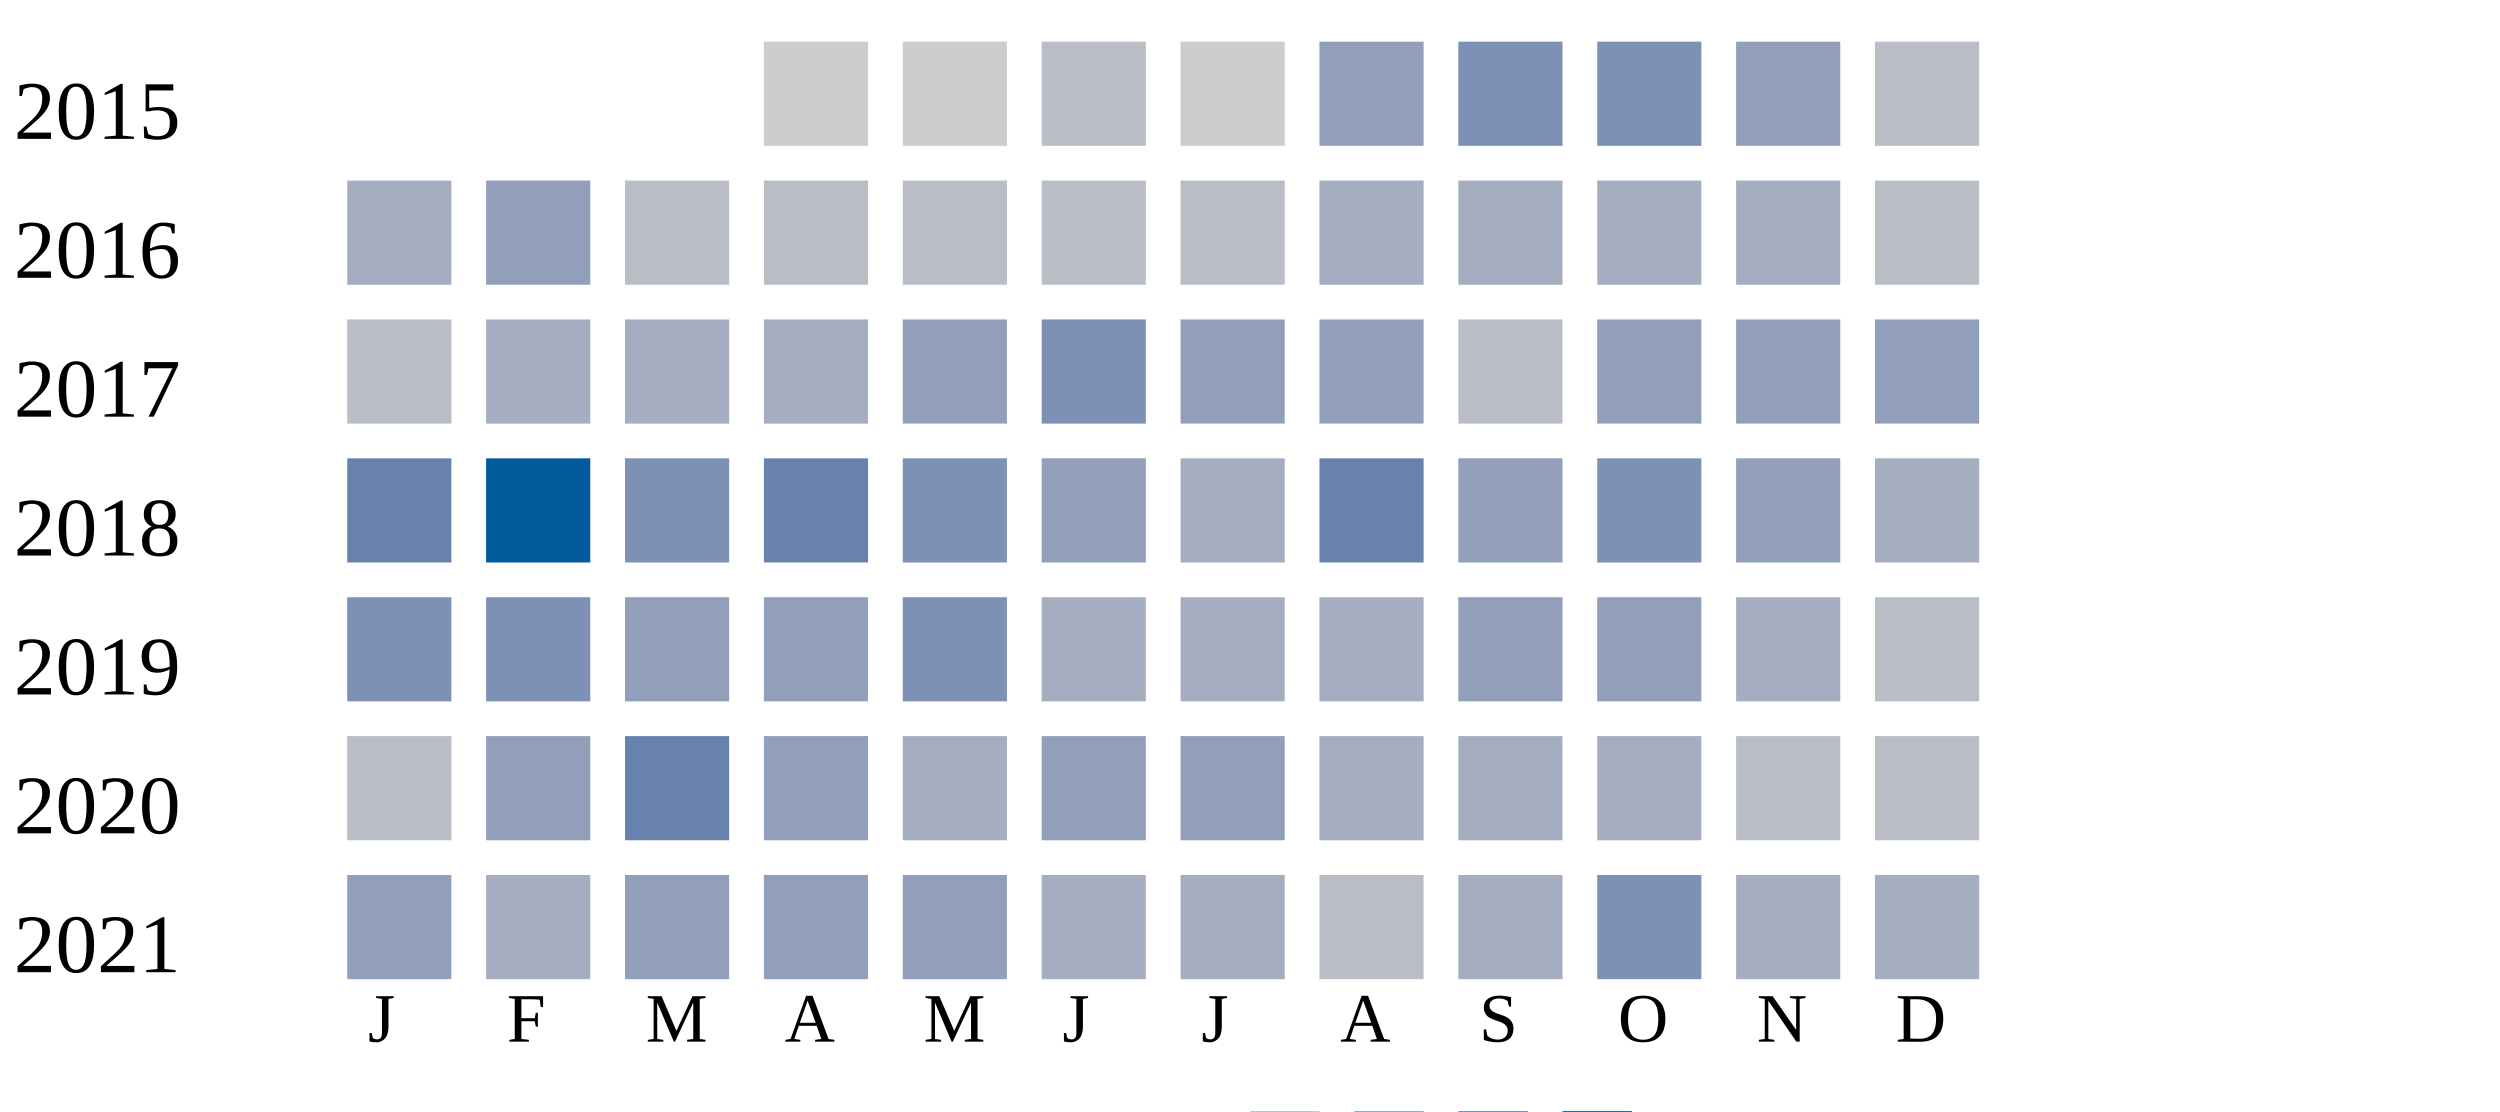
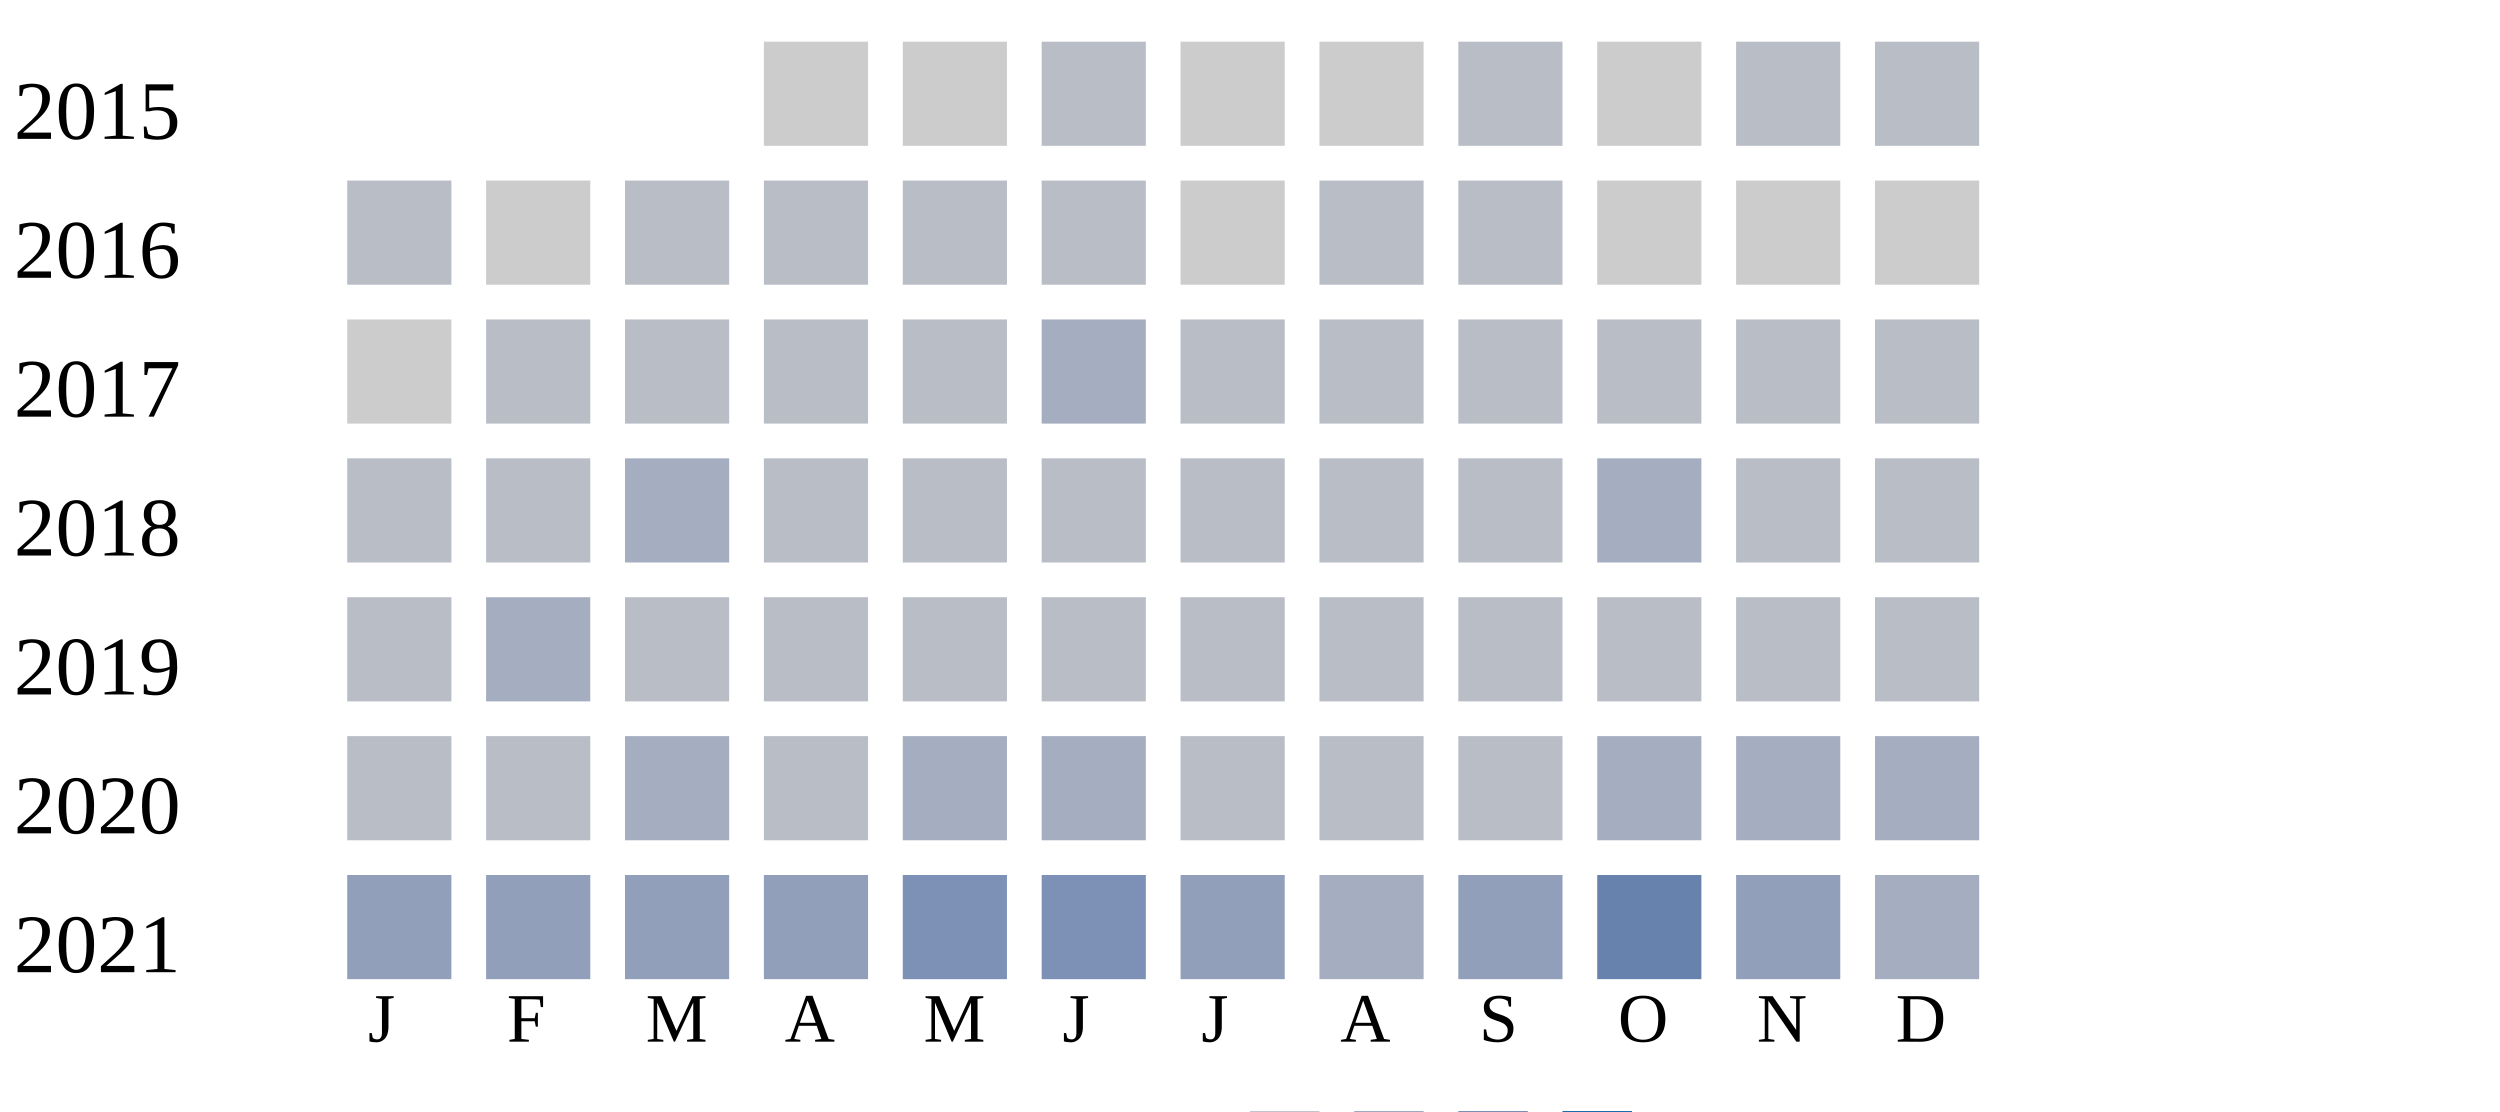
<svg xmlns="http://www.w3.org/2000/svg" width="360" height="160">
  <g transform="translate(0 0)">
    <text x="2" y="20">2015</text>
    <rect x="110" y="6" width="15" height="15" fill="#cccccc" />
    <rect x="130" y="6" width="15" height="15" fill="#cccccc" />
    <rect x="150" y="6" width="15" height="15" fill="#b9bdc6" />
    <rect x="170" y="6" width="15" height="15" fill="#cccccc" />
-     <rect x="190" y="6" width="15" height="15" fill="#919fba" />
-     <rect x="210" y="6" width="15" height="15" fill="#7d90b5" />
-     <rect x="230" y="6" width="15" height="15" fill="#7d90b5" />
-     <rect x="250" y="6" width="15" height="15" fill="#919fba" />
+     <rect x="190" y="6" width="15" height="15" fill="#cccccc" />
+     <rect x="210" y="6" width="15" height="15" fill="#b9bdc6" />
+     <rect x="230" y="6" width="15" height="15" fill="#cccccc" />
+     <rect x="250" y="6" width="15" height="15" fill="#b9bdc6" />
    <rect x="270" y="6" width="15" height="15" fill="#b9bdc6" />
  </g>
  <g transform="translate(0 20)">
    <text x="2" y="20">2016</text>
-     <rect x="50" y="6" width="15" height="15" fill="#a5aec0" />
-     <rect x="70" y="6" width="15" height="15" fill="#919fba" />
+     <rect x="50" y="6" width="15" height="15" fill="#b9bdc6" />
+     <rect x="70" y="6" width="15" height="15" fill="#cccccc" />
+     <rect x="90" y="6" width="15" height="15" fill="#b9bdc6" />
+     <rect x="110" y="6" width="15" height="15" fill="#b9bdc6" />
+     <rect x="130" y="6" width="15" height="15" fill="#b9bdc6" />
+     <rect x="150" y="6" width="15" height="15" fill="#b9bdc6" />
+     <rect x="170" y="6" width="15" height="15" fill="#cccccc" />
+     <rect x="190" y="6" width="15" height="15" fill="#b9bdc6" />
+     <rect x="210" y="6" width="15" height="15" fill="#b9bdc6" />
+     <rect x="230" y="6" width="15" height="15" fill="#cccccc" />
+     <rect x="250" y="6" width="15" height="15" fill="#cccccc" />
+     <rect x="270" y="6" width="15" height="15" fill="#cccccc" />
+   </g>
+   <g transform="translate(0 40)">
+     <text x="2" y="20">2017</text>
+     <rect x="50" y="6" width="15" height="15" fill="#cccccc" />
+     <rect x="70" y="6" width="15" height="15" fill="#b9bdc6" />
+     <rect x="90" y="6" width="15" height="15" fill="#b9bdc6" />
+     <rect x="110" y="6" width="15" height="15" fill="#b9bdc6" />
+     <rect x="130" y="6" width="15" height="15" fill="#b9bdc6" />
+     <rect x="150" y="6" width="15" height="15" fill="#a5aec0" />
+     <rect x="170" y="6" width="15" height="15" fill="#b9bdc6" />
+     <rect x="190" y="6" width="15" height="15" fill="#b9bdc6" />
+     <rect x="210" y="6" width="15" height="15" fill="#b9bdc6" />
+     <rect x="230" y="6" width="15" height="15" fill="#b9bdc6" />
+     <rect x="250" y="6" width="15" height="15" fill="#b9bdc6" />
+     <rect x="270" y="6" width="15" height="15" fill="#b9bdc6" />
+   </g>
+   <g transform="translate(0 60)">
+     <text x="2" y="20">2018</text>
+     <rect x="50" y="6" width="15" height="15" fill="#b9bdc6" />
+     <rect x="70" y="6" width="15" height="15" fill="#b9bdc6" />
+     <rect x="90" y="6" width="15" height="15" fill="#a5aec0" />
+     <rect x="110" y="6" width="15" height="15" fill="#b9bdc6" />
+     <rect x="130" y="6" width="15" height="15" fill="#b9bdc6" />
+     <rect x="150" y="6" width="15" height="15" fill="#b9bdc6" />
+     <rect x="170" y="6" width="15" height="15" fill="#b9bdc6" />
+     <rect x="190" y="6" width="15" height="15" fill="#b9bdc6" />
+     <rect x="210" y="6" width="15" height="15" fill="#b9bdc6" />
+     <rect x="230" y="6" width="15" height="15" fill="#a5aec0" />
+     <rect x="250" y="6" width="15" height="15" fill="#b9bdc6" />
+     <rect x="270" y="6" width="15" height="15" fill="#b9bdc6" />
+   </g>
+   <g transform="translate(0 80)">
+     <text x="2" y="20">2019</text>
+     <rect x="50" y="6" width="15" height="15" fill="#b9bdc6" />
+     <rect x="70" y="6" width="15" height="15" fill="#a5aec0" />
    <rect x="90" y="6" width="15" height="15" fill="#b9bdc6" />
    <rect x="110" y="6" width="15" height="15" fill="#b9bdc6" />
    <rect x="130" y="6" width="15" height="15" fill="#b9bdc6" />
    <rect x="150" y="6" width="15" height="15" fill="#b9bdc6" />
    <rect x="170" y="6" width="15" height="15" fill="#b9bdc6" />
-     <rect x="190" y="6" width="15" height="15" fill="#a5aec0" />
-     <rect x="210" y="6" width="15" height="15" fill="#a5aec0" />
-     <rect x="230" y="6" width="15" height="15" fill="#a5aec0" />
-     <rect x="250" y="6" width="15" height="15" fill="#a5aec0" />
-     <rect x="270" y="6" width="15" height="15" fill="#b9bdc6" />
-   </g>
-   <g transform="translate(0 40)">
-     <text x="2" y="20">2017</text>
-     <rect x="50" y="6" width="15" height="15" fill="#b9bdc6" />
-     <rect x="70" y="6" width="15" height="15" fill="#a5aec0" />
-     <rect x="90" y="6" width="15" height="15" fill="#a5aec0" />
-     <rect x="110" y="6" width="15" height="15" fill="#a5aec0" />
-     <rect x="130" y="6" width="15" height="15" fill="#919fba" />
-     <rect x="150" y="6" width="15" height="15" fill="#7d90b5" />
-     <rect x="170" y="6" width="15" height="15" fill="#919fba" />
-     <rect x="190" y="6" width="15" height="15" fill="#919fba" />
+     <rect x="190" y="6" width="15" height="15" fill="#b9bdc6" />
    <rect x="210" y="6" width="15" height="15" fill="#b9bdc6" />
-     <rect x="230" y="6" width="15" height="15" fill="#919fba" />
-     <rect x="250" y="6" width="15" height="15" fill="#919fba" />
-     <rect x="270" y="6" width="15" height="15" fill="#919fba" />
-   </g>
-   <g transform="translate(0 60)">
-     <text x="2" y="20">2018</text>
-     <rect x="50" y="6" width="15" height="15" fill="#6882ae" />
-     <rect x="70" y="6" width="15" height="15" fill="#005a9c" />
-     <rect x="90" y="6" width="15" height="15" fill="#7d90b5" />
-     <rect x="110" y="6" width="15" height="15" fill="#6882ae" />
-     <rect x="130" y="6" width="15" height="15" fill="#7d90b5" />
-     <rect x="150" y="6" width="15" height="15" fill="#919fba" />
-     <rect x="170" y="6" width="15" height="15" fill="#a5aec0" />
-     <rect x="190" y="6" width="15" height="15" fill="#6882ae" />
-     <rect x="210" y="6" width="15" height="15" fill="#919fba" />
-     <rect x="230" y="6" width="15" height="15" fill="#7d90b5" />
-     <rect x="250" y="6" width="15" height="15" fill="#919fba" />
-     <rect x="270" y="6" width="15" height="15" fill="#a5aec0" />
-   </g>
-   <g transform="translate(0 80)">
-     <text x="2" y="20">2019</text>
-     <rect x="50" y="6" width="15" height="15" fill="#7d90b5" />
-     <rect x="70" y="6" width="15" height="15" fill="#7d90b5" />
-     <rect x="90" y="6" width="15" height="15" fill="#919fba" />
-     <rect x="110" y="6" width="15" height="15" fill="#919fba" />
-     <rect x="130" y="6" width="15" height="15" fill="#7d90b5" />
-     <rect x="150" y="6" width="15" height="15" fill="#a5aec0" />
-     <rect x="170" y="6" width="15" height="15" fill="#a5aec0" />
-     <rect x="190" y="6" width="15" height="15" fill="#a5aec0" />
-     <rect x="210" y="6" width="15" height="15" fill="#919fba" />
-     <rect x="230" y="6" width="15" height="15" fill="#919fba" />
-     <rect x="250" y="6" width="15" height="15" fill="#a5aec0" />
+     <rect x="230" y="6" width="15" height="15" fill="#b9bdc6" />
+     <rect x="250" y="6" width="15" height="15" fill="#b9bdc6" />
    <rect x="270" y="6" width="15" height="15" fill="#b9bdc6" />
  </g>
  <g transform="translate(0 100)">
    <text x="2" y="20">2020</text>
    <rect x="50" y="6" width="15" height="15" fill="#b9bdc6" />
-     <rect x="70" y="6" width="15" height="15" fill="#919fba" />
-     <rect x="90" y="6" width="15" height="15" fill="#6882ae" />
-     <rect x="110" y="6" width="15" height="15" fill="#919fba" />
+     <rect x="70" y="6" width="15" height="15" fill="#b9bdc6" />
+     <rect x="90" y="6" width="15" height="15" fill="#a5aec0" />
+     <rect x="110" y="6" width="15" height="15" fill="#b9bdc6" />
    <rect x="130" y="6" width="15" height="15" fill="#a5aec0" />
-     <rect x="150" y="6" width="15" height="15" fill="#919fba" />
-     <rect x="170" y="6" width="15" height="15" fill="#919fba" />
-     <rect x="190" y="6" width="15" height="15" fill="#a5aec0" />
-     <rect x="210" y="6" width="15" height="15" fill="#a5aec0" />
+     <rect x="150" y="6" width="15" height="15" fill="#a5aec0" />
+     <rect x="170" y="6" width="15" height="15" fill="#b9bdc6" />
+     <rect x="190" y="6" width="15" height="15" fill="#b9bdc6" />
+     <rect x="210" y="6" width="15" height="15" fill="#b9bdc6" />
    <rect x="230" y="6" width="15" height="15" fill="#a5aec0" />
-     <rect x="250" y="6" width="15" height="15" fill="#b9bdc6" />
-     <rect x="270" y="6" width="15" height="15" fill="#b9bdc6" />
+     <rect x="250" y="6" width="15" height="15" fill="#a5aec0" />
+     <rect x="270" y="6" width="15" height="15" fill="#a5aec0" />
  </g>
  <g transform="translate(0 120)">
    <text x="2" y="20">2021</text>
    <rect x="50" y="6" width="15" height="15" fill="#919fba" />
-     <rect x="70" y="6" width="15" height="15" fill="#a5aec0" />
+     <rect x="70" y="6" width="15" height="15" fill="#919fba" />
    <rect x="90" y="6" width="15" height="15" fill="#919fba" />
    <rect x="110" y="6" width="15" height="15" fill="#919fba" />
-     <rect x="130" y="6" width="15" height="15" fill="#919fba" />
-     <rect x="150" y="6" width="15" height="15" fill="#a5aec0" />
-     <rect x="170" y="6" width="15" height="15" fill="#a5aec0" />
-     <rect x="190" y="6" width="15" height="15" fill="#b9bdc6" />
-     <rect x="210" y="6" width="15" height="15" fill="#a5aec0" />
-     <rect x="230" y="6" width="15" height="15" fill="#7d90b5" />
-     <rect x="250" y="6" width="15" height="15" fill="#a5aec0" />
+     <rect x="130" y="6" width="15" height="15" fill="#7d90b5" />
+     <rect x="150" y="6" width="15" height="15" fill="#7d90b5" />
+     <rect x="170" y="6" width="15" height="15" fill="#919fba" />
+     <rect x="190" y="6" width="15" height="15" fill="#a5aec0" />
+     <rect x="210" y="6" width="15" height="15" fill="#919fba" />
+     <rect x="230" y="6" width="15" height="15" fill="#6882ae" />
+     <rect x="250" y="6" width="15" height="15" fill="#919fba" />
    <rect x="270" y="6" width="15" height="15" fill="#a5aec0" />
  </g>
  <text style="font-size: 10px; text-align: center" x="53" y="150">J</text>
  <text style="font-size: 10px; text-align: center" x="73" y="150">F</text>
  <text style="font-size: 10px; text-align: center" x="93" y="150">M</text>
  <text style="font-size: 10px; text-align: center" x="113" y="150">A</text>
  <text style="font-size: 10px; text-align: center" x="133" y="150">M</text>
  <text style="font-size: 10px; text-align: center" x="153" y="150">J</text>
  <text style="font-size: 10px; text-align: center" x="173" y="150">J</text>
  <text style="font-size: 10px; text-align: center" x="193" y="150">A</text>
  <text style="font-size: 10px; text-align: center" x="213" y="150">S</text>
  <text style="font-size: 10px; text-align: center" x="233" y="150">O</text>
  <text style="font-size: 10px; text-align: center" x="253" y="150">N</text>
  <text style="font-size: 10px; text-align: center" x="273" y="150">D</text>
  <text style="font-size: 10px;" x="155" y="169">Less</text>
  <rect fill="#b9bdc6" width="10" height="10" x="180" y="160" />
  <rect fill="#919fba" width="10" height="10" x="195" y="160" />
  <rect fill="#6882ae" width="10" height="10" x="210" y="160" />
  <rect fill="#005a9c" width="10" height="10" x="225" y="160" />
  <text x="240" y="169" style="font-size: 10px;">More</text>
</svg>
